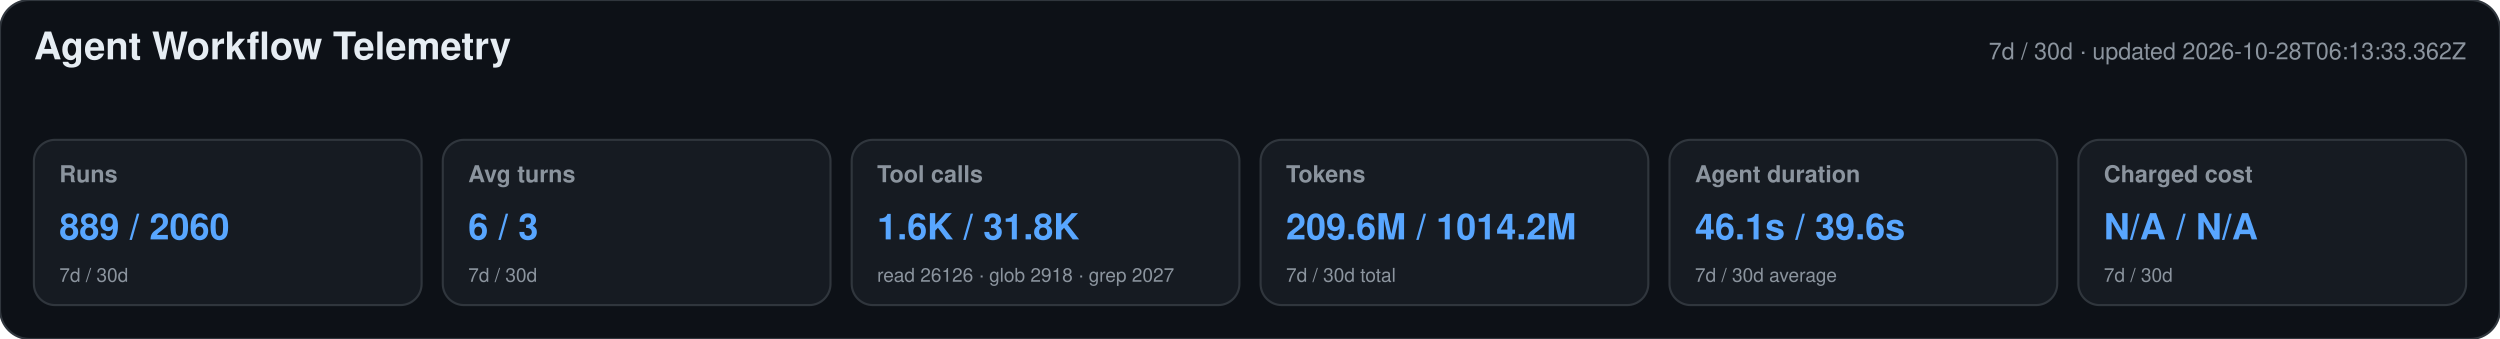
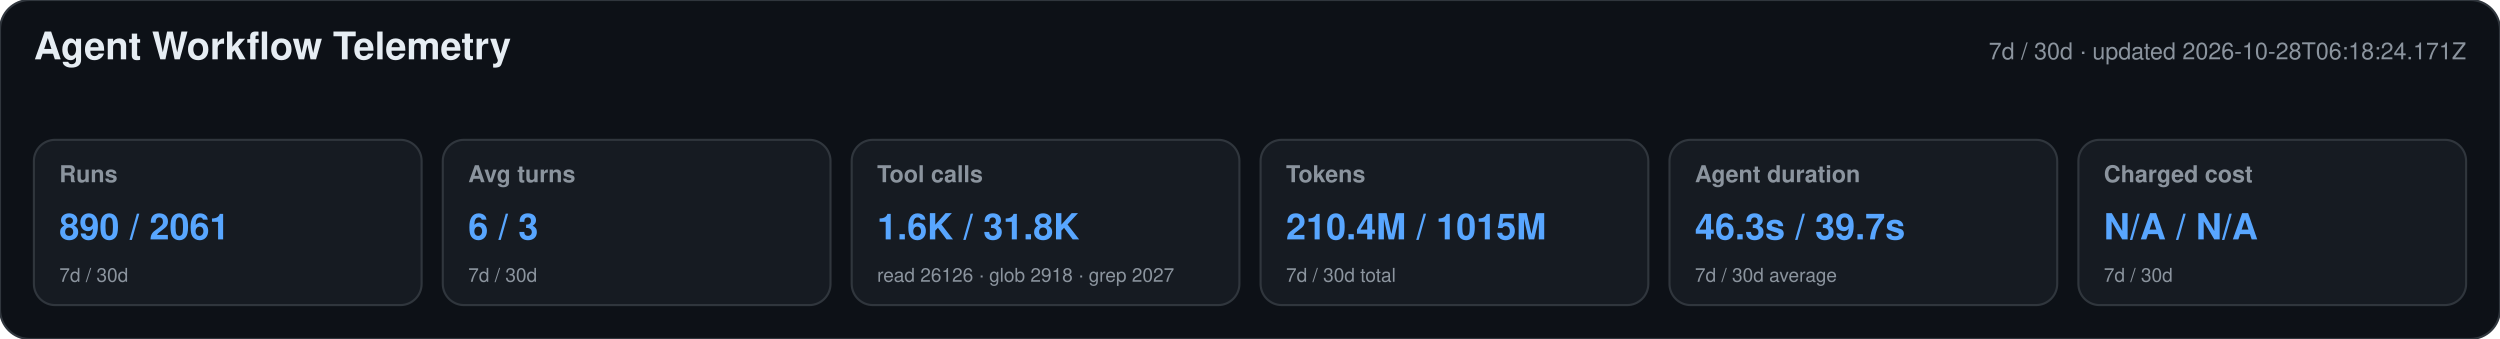
<svg xmlns="http://www.w3.org/2000/svg" width="1180" height="160" viewBox="0 0 1180 160" role="img" aria-labelledby="title desc">
  <style>text{font-family:-apple-system,BlinkMacSystemFont,"Segoe UI",Helvetica,Arial,sans-serif}.heading{font-size:18px;font-weight:650;fill:#e6edf3}.meta,.label,.secondary{fill:#8b949e}.meta,.label{font-size:11px}.label{font-weight:600}.primary{font-size:17px;font-weight:700;fill:#58a6ff}.secondary{font-size:9px}</style>
  <rect width="1180" height="160" rx="14" fill="#0d1117" stroke="#30363d" />
  <text x="16" y="28" class="heading">Agent Workflow Telemetry</text>
-   <text x="1164" y="28" text-anchor="end" class="meta">7d / 30d · updated 2026-10-28T06:13:33.362Z</text>
+   <text x="1164" y="28" text-anchor="end" class="meta">7d / 30d · updated 2026-10-28T06:18:24.171Z</text>
  <g>
    <rect x="16" y="66" width="183" height="78" rx="10" fill="#161b22" stroke="#30363d" />
    <text x="28" y="86" class="label">Runs</text>
-     <text x="28" y="113" class="primary">889 / 2060</text>
+     <text x="28" y="113" class="primary">890 / 2061</text>
    <text x="28" y="133" class="secondary">7d / 30d</text>
  </g>
  <g>
    <rect x="209" y="66" width="183" height="78" rx="10" fill="#161b22" stroke="#30363d" />
    <text x="221" y="86" class="label">Avg turns</text>
    <text x="221" y="113" class="primary">6 / 3</text>
    <text x="221" y="133" class="secondary">7d / 30d</text>
  </g>
  <g>
    <rect x="402" y="66" width="183" height="78" rx="10" fill="#161b22" stroke="#30363d" />
    <text x="414" y="86" class="label">Tool calls</text>
    <text x="414" y="113" class="primary">1.6K / 31.8K</text>
    <text x="414" y="133" class="secondary">read 26126 · glob 2918 · grep 2027</text>
  </g>
  <g>
    <rect x="595" y="66" width="183" height="78" rx="10" fill="#161b22" stroke="#30363d" />
    <text x="607" y="86" class="label">Tokens</text>
-     <text x="607" y="113" class="primary">209.6M / 1014.2M</text>
+     <text x="607" y="113" class="primary">210.4M / 1015M</text>
    <text x="607" y="133" class="secondary">7d / 30d total</text>
  </g>
  <g>
    <rect x="788" y="66" width="183" height="78" rx="10" fill="#161b22" stroke="#30363d" />
    <text x="800" y="86" class="label">Agent duration</text>
-     <text x="800" y="113" class="primary">46.1s / 39.6s</text>
+     <text x="800" y="113" class="primary">46.3s / 39.7s</text>
    <text x="800" y="133" class="secondary">7d / 30d average</text>
  </g>
  <g>
    <rect x="981" y="66" width="183" height="78" rx="10" fill="#161b22" stroke="#30363d" />
    <text x="993" y="86" class="label">Charged cost</text>
    <text x="993" y="113" class="primary">N/A / N/A</text>
    <text x="993" y="133" class="secondary">7d / 30d</text>
  </g>
</svg>
